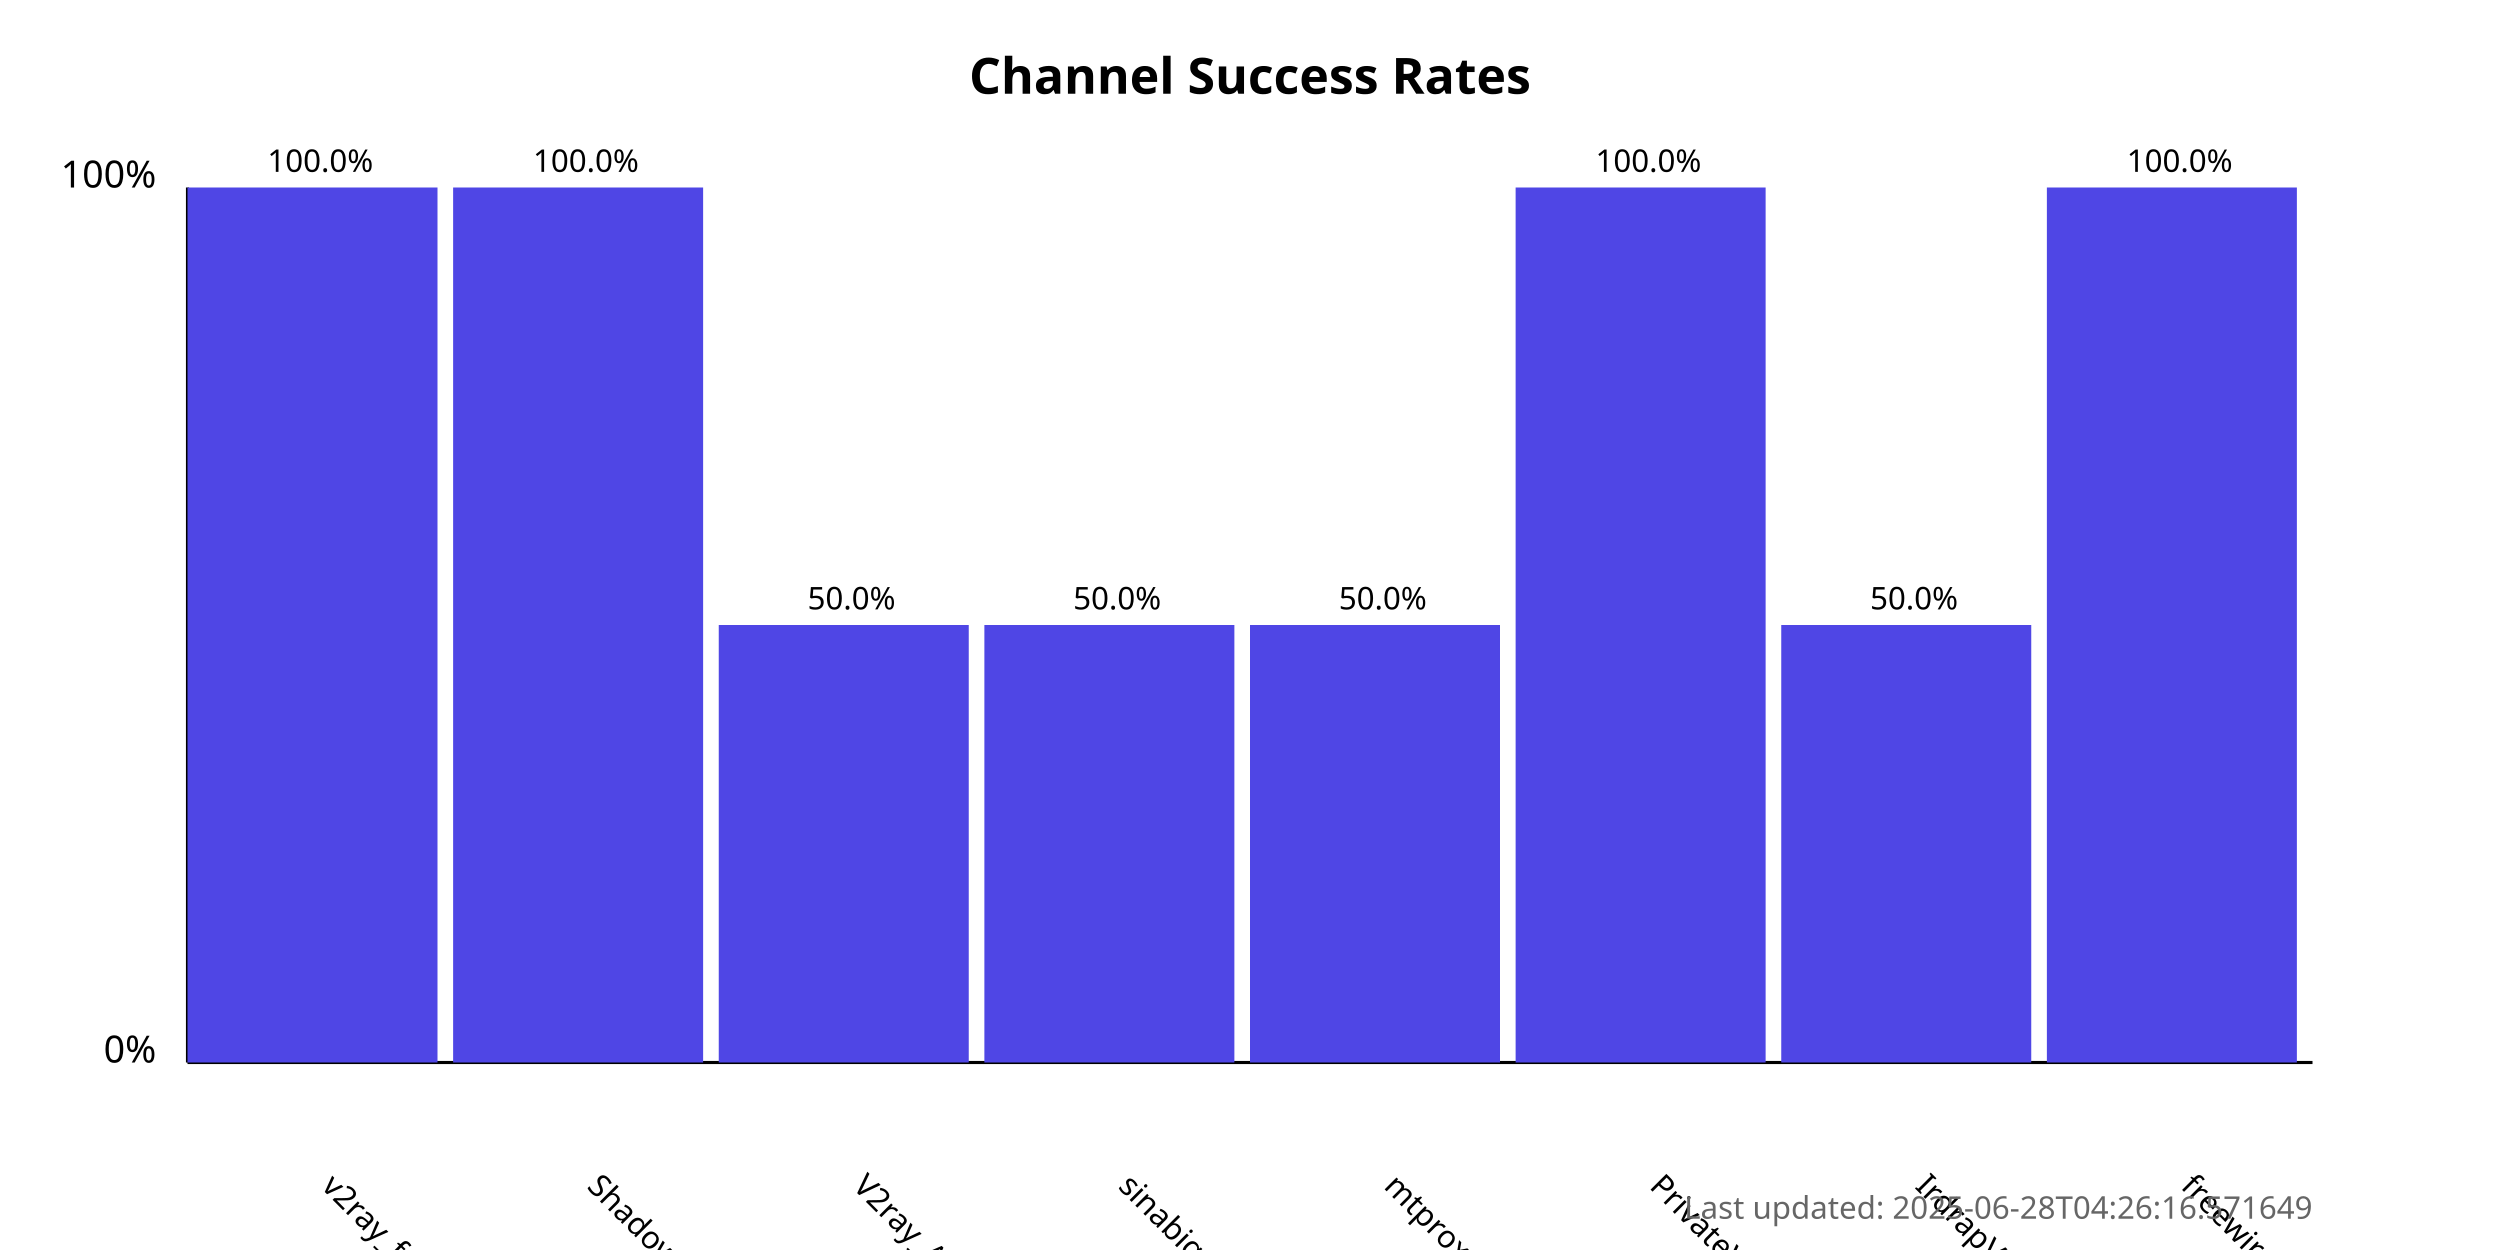
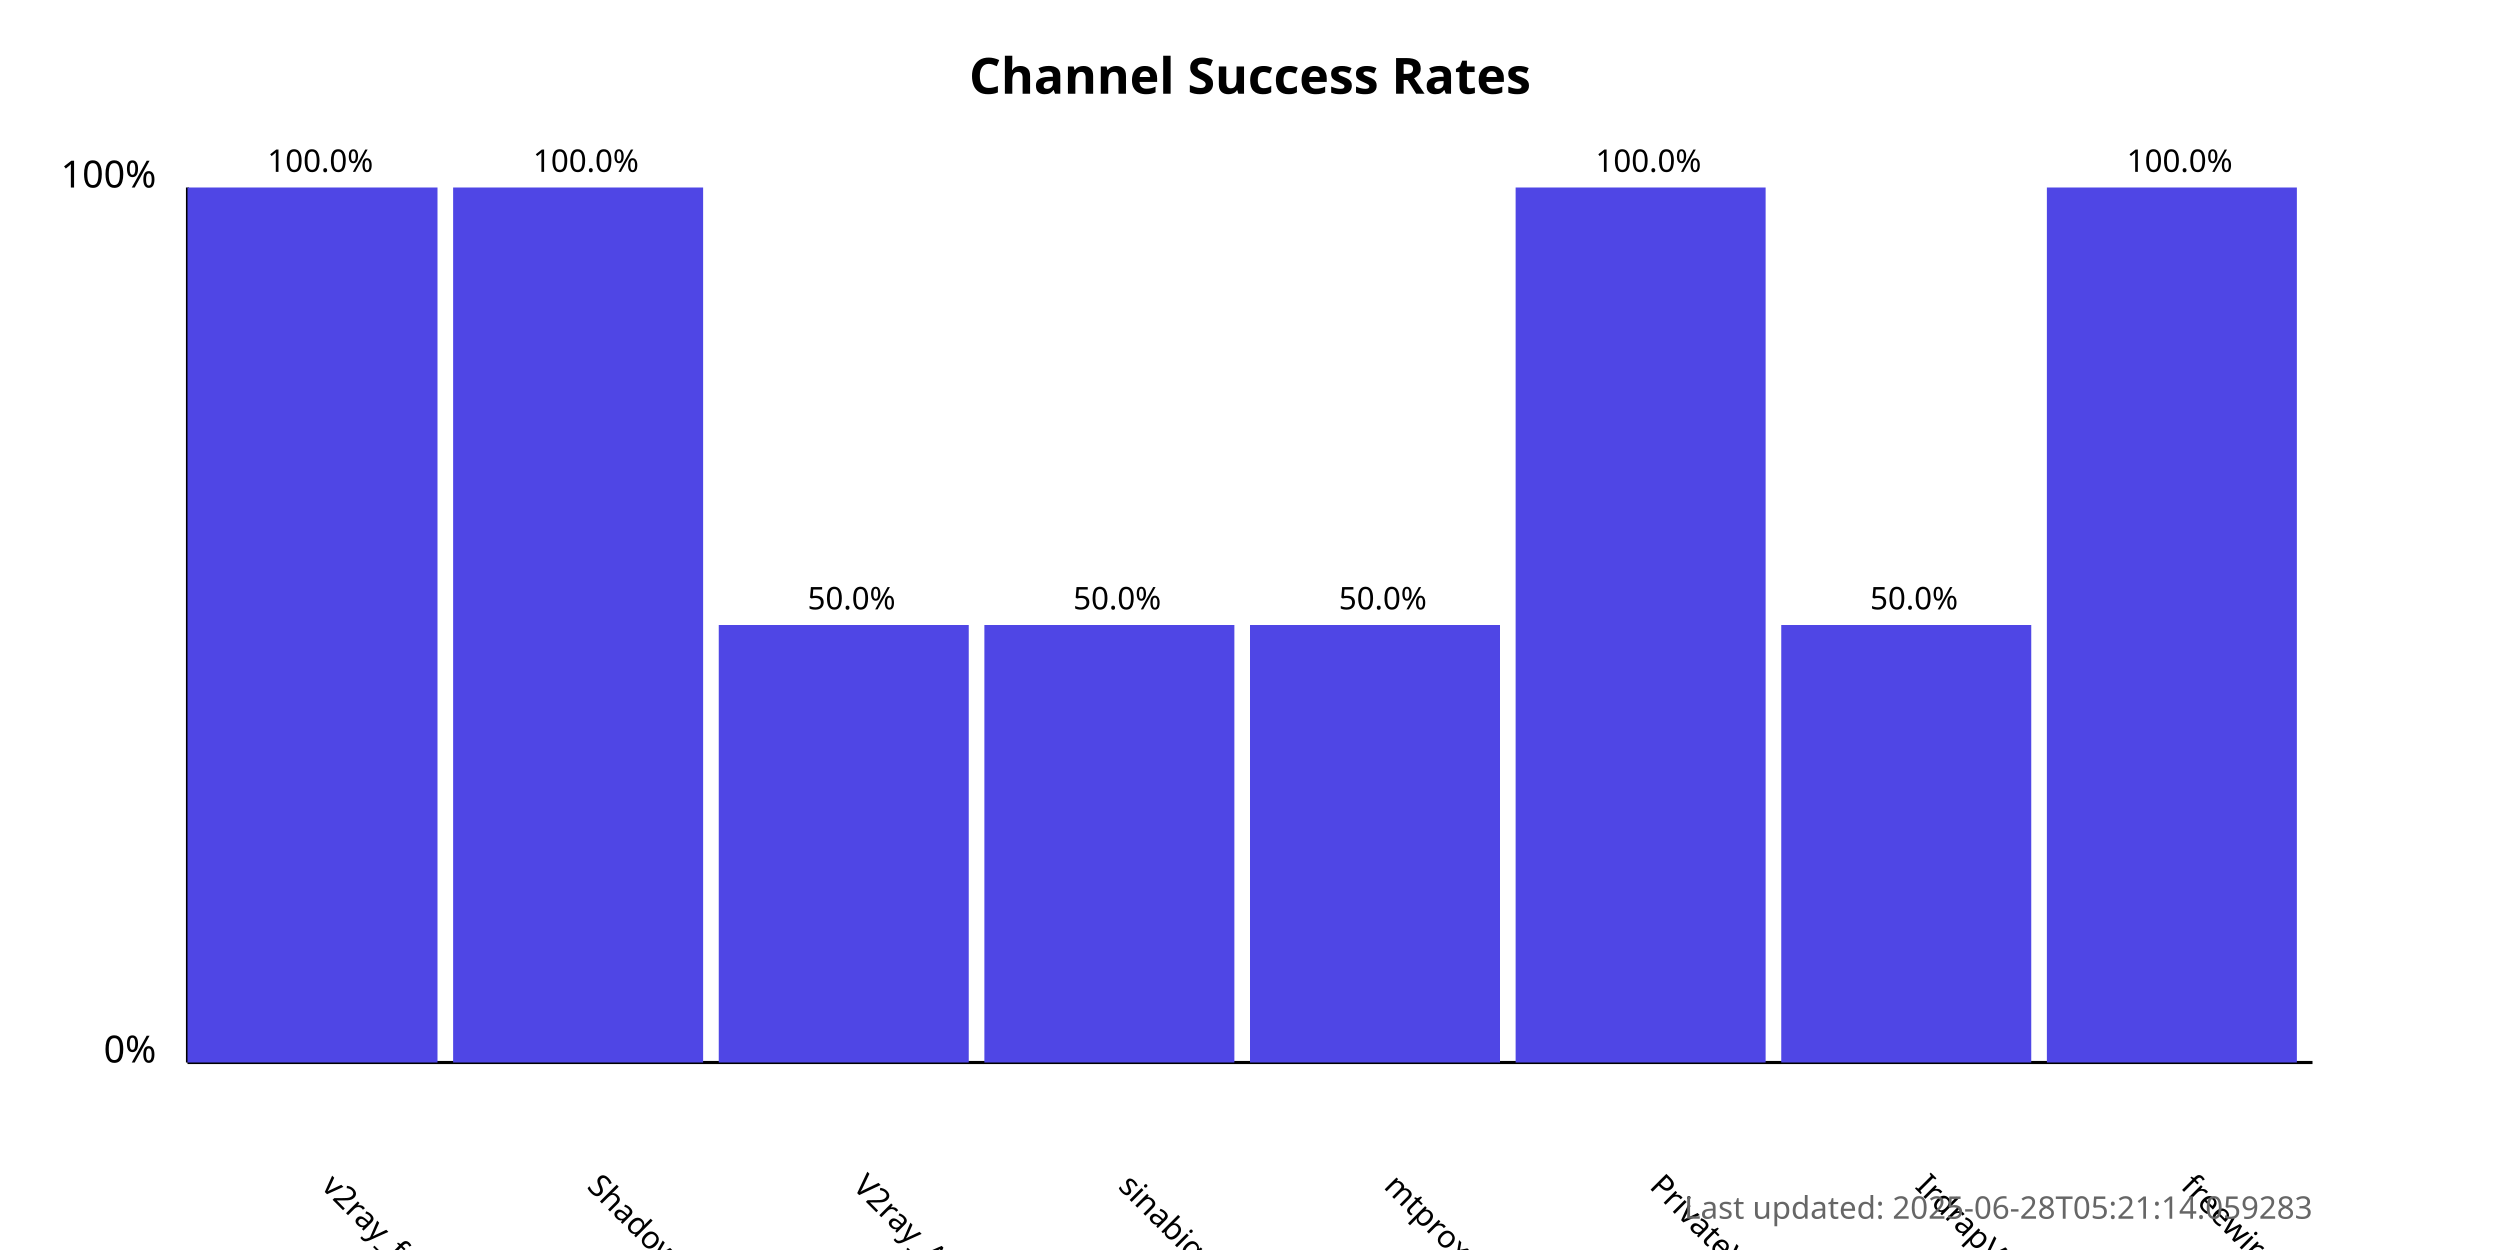
<svg xmlns="http://www.w3.org/2000/svg" width="800" height="400">
  <style>
            .chart-title { font: bold 16px sans-serif; }
            .axis-label { font: 12px sans-serif; }
            .tick-label { font: 10px sans-serif; }
            .bar { fill: #4f46e5; }
            .bar:hover { fill: #6366f1; }
            .timestamp { font: 10px sans-serif; fill: #666; }
        </style>
  <text x="400.0" y="30" text-anchor="middle" class="chart-title">
            Channel Success Rates
        </text>
  <line x1="60" y1="340" x2="60" y2="60" stroke="black" stroke-width="1" />
  <line x1="60" y1="340" x2="740" y2="340" stroke="black" stroke-width="1" />
  <text x="50" y="340" text-anchor="end" class="axis-label">0%</text>
  <text x="50" y="60" text-anchor="end" class="axis-label">100%</text>
  <g>
    <rect x="60" y="60.0" width="80.0" height="280.0" class="bar" />
    <text x="102.5" y="380" transform="rotate(45, 102.5, 380)" text-anchor="start" class="tick-label">
                v2ray_free_conf
            </text>
    <text x="102.5" y="55.0" text-anchor="middle" class="tick-label">
                100.0%
            </text>
  </g>
  <g>
    <rect x="145.0" y="60.0" width="80.0" height="280.0" class="bar" />
    <text x="187.5" y="380" transform="rotate(45, 187.5, 380)" text-anchor="start" class="tick-label">
                ShadowProxy66
            </text>
    <text x="187.5" y="55.0" text-anchor="middle" class="tick-label">
                100.0%
            </text>
  </g>
  <g>
    <rect x="230.0" y="200.0" width="80.0" height="140.0" class="bar" />
    <text x="272.5" y="380" transform="rotate(45, 272.5, 380)" text-anchor="start" class="tick-label">
                V2ray_Alpha
            </text>
    <text x="272.5" y="195.0" text-anchor="middle" class="tick-label">
                50.0%
            </text>
  </g>
  <g>
    <rect x="315.0" y="200.0" width="80.0" height="140.0" class="bar" />
    <text x="357.5" y="380" transform="rotate(45, 357.5, 380)" text-anchor="start" class="tick-label">
                sinabigo
            </text>
    <text x="357.5" y="195.0" text-anchor="middle" class="tick-label">
                50.0%
            </text>
  </g>
  <g>
    <rect x="400.0" y="200.0" width="80.0" height="140.0" class="bar" />
    <text x="442.5" y="380" transform="rotate(45, 442.5, 380)" text-anchor="start" class="tick-label">
                mtproxy_lists
            </text>
    <text x="442.5" y="195.0" text-anchor="middle" class="tick-label">
                50.0%
            </text>
  </g>
  <g>
    <rect x="485.0" y="60.0" width="80.0" height="280.0" class="bar" />
    <text x="527.5" y="380" transform="rotate(45, 527.5, 380)" text-anchor="start" class="tick-label">
                PrivateVPNs
            </text>
    <text x="527.5" y="55.0" text-anchor="middle" class="tick-label">
                100.0%
            </text>
  </g>
  <g>
    <rect x="570.0" y="200.0" width="80.0" height="140.0" class="bar" />
    <text x="612.5" y="380" transform="rotate(45, 612.5, 380)" text-anchor="start" class="tick-label">
                IrdrapVPNnews
            </text>
    <text x="612.5" y="195.0" text-anchor="middle" class="tick-label">
                50.0%
            </text>
  </g>
  <g>
    <rect x="655.0" y="60.0" width="80.0" height="280.0" class="bar" />
    <text x="697.5" y="380" transform="rotate(45, 697.5, 380)" text-anchor="start" class="tick-label">
                freewireguard
            </text>
    <text x="697.5" y="55.0" text-anchor="middle" class="tick-label">
                100.0%
            </text>
  </g>
  <text x="740" y="390" text-anchor="end" class="timestamp">
-             Last updated: 2025-06-28T04:26:16.571649
+             Last updated: 2025-06-28T05:21:14.059283
        </text>
</svg>
